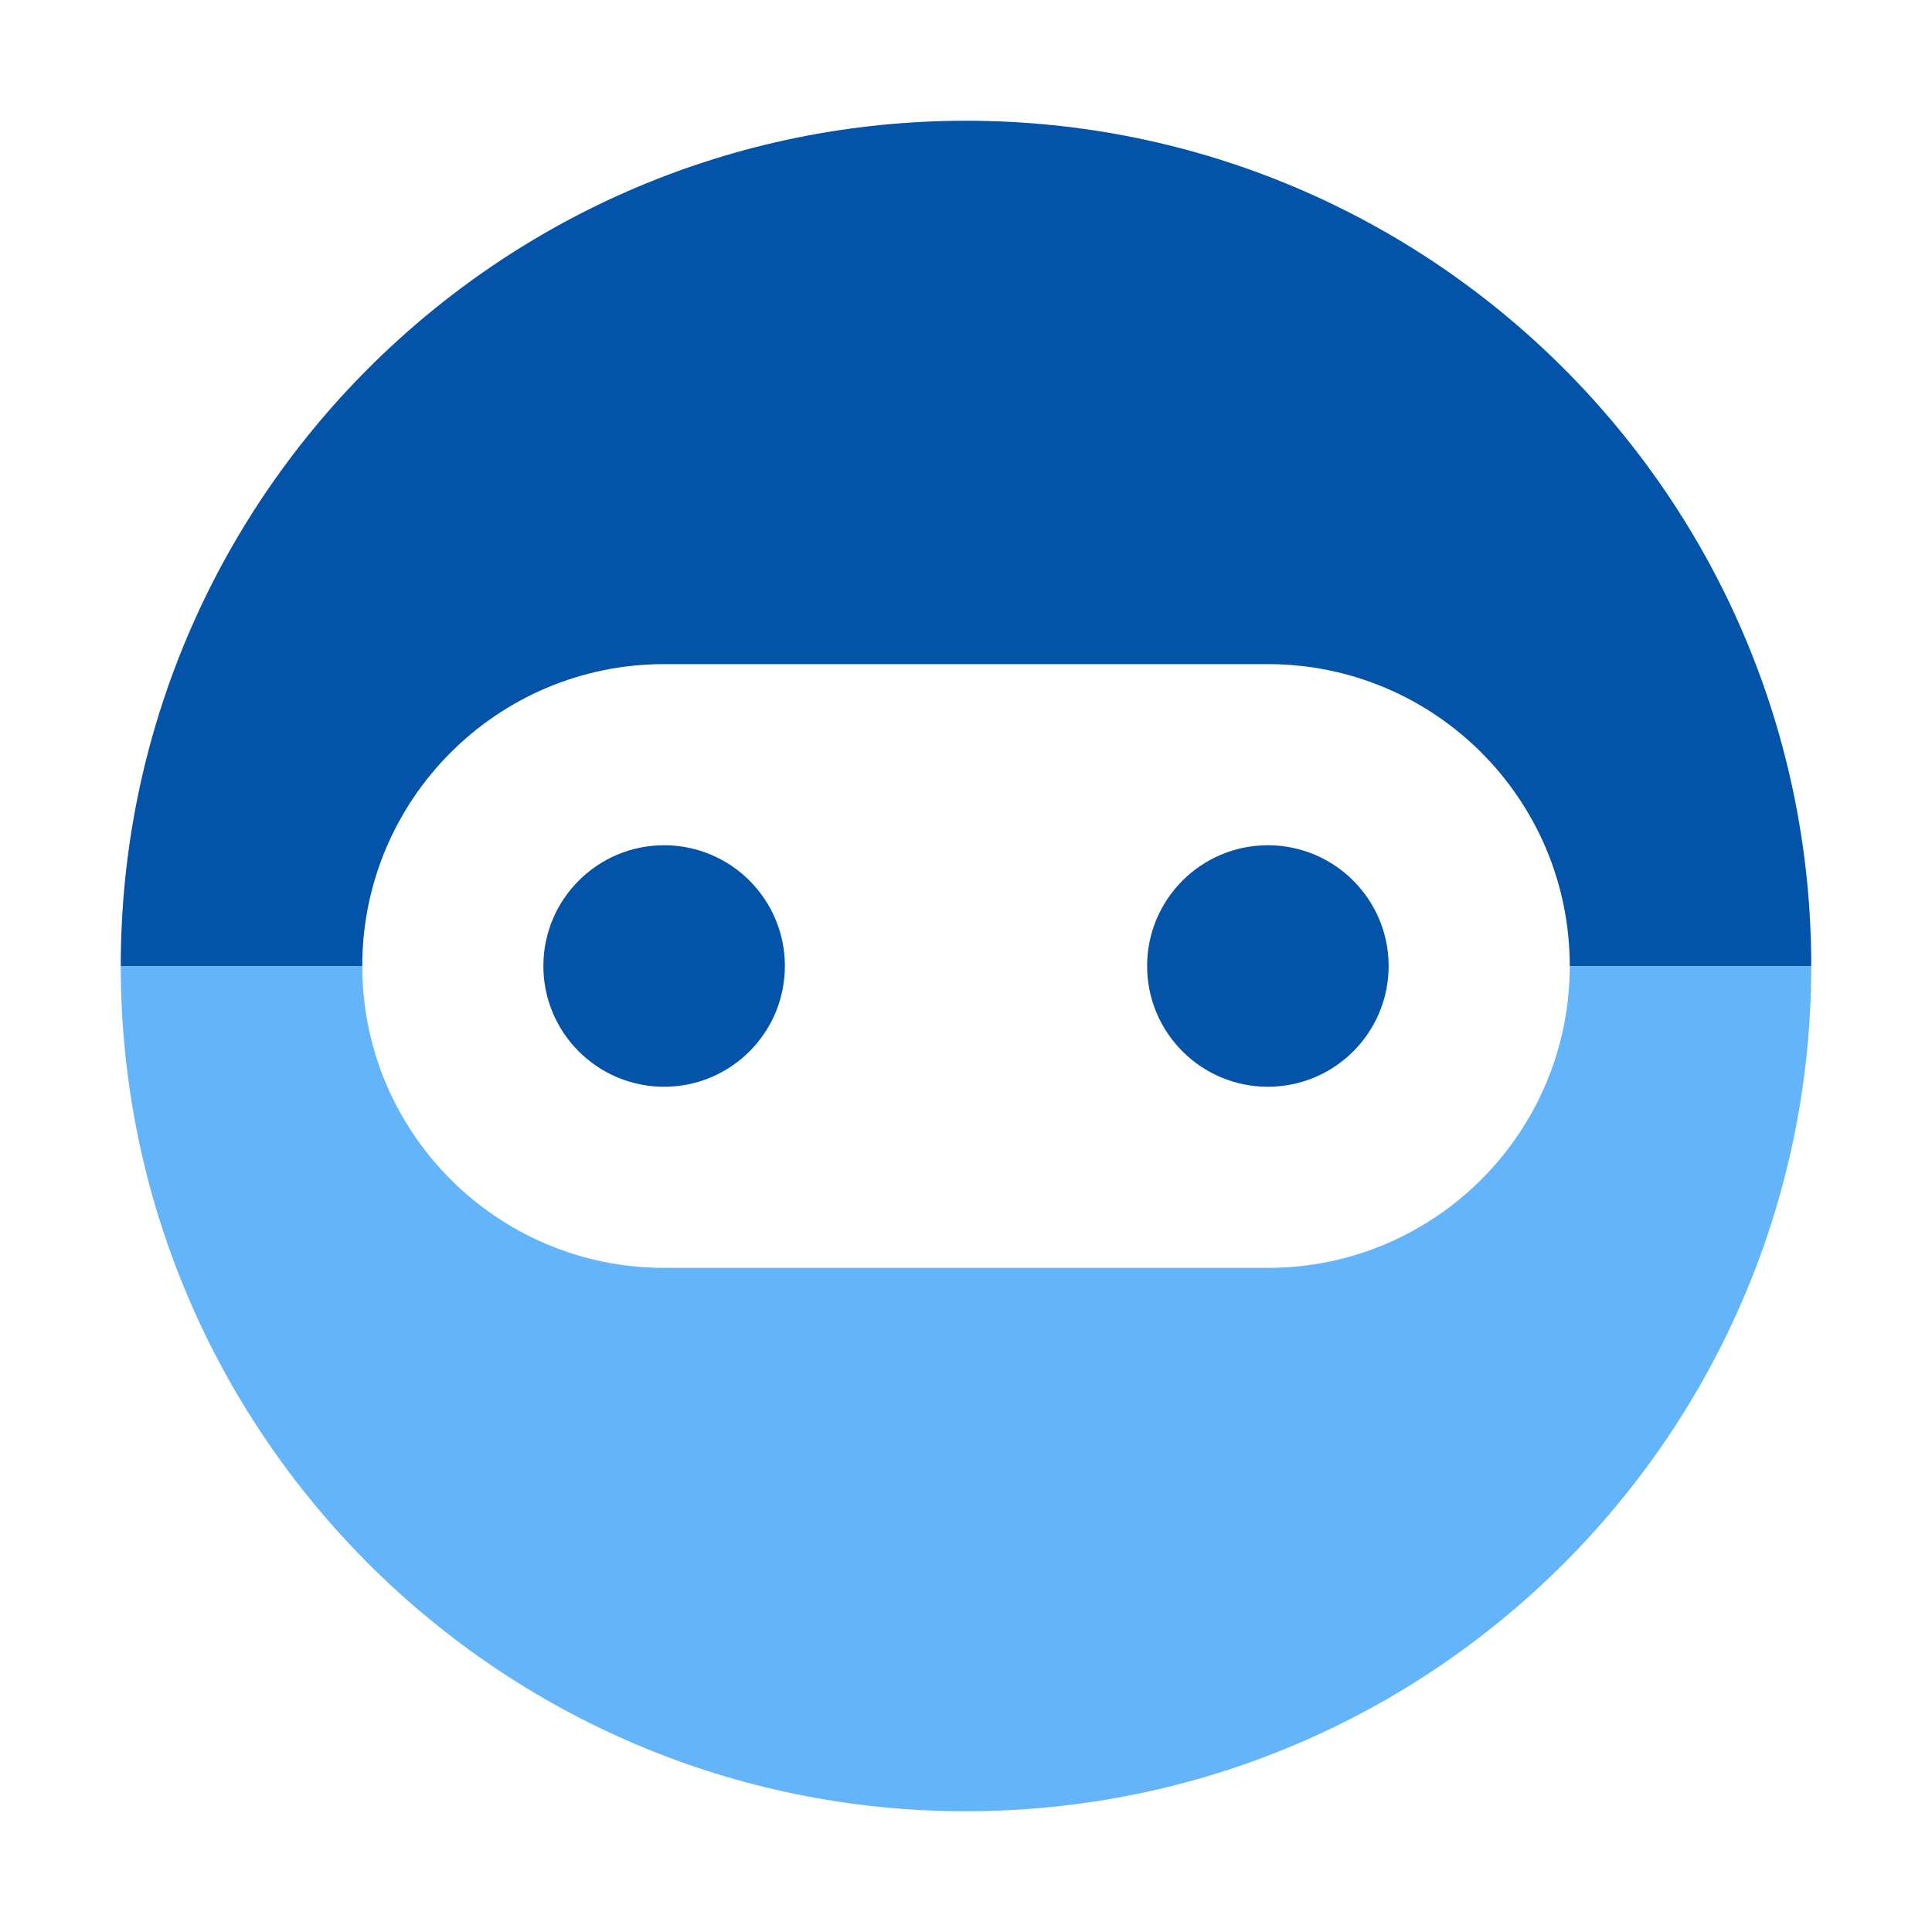
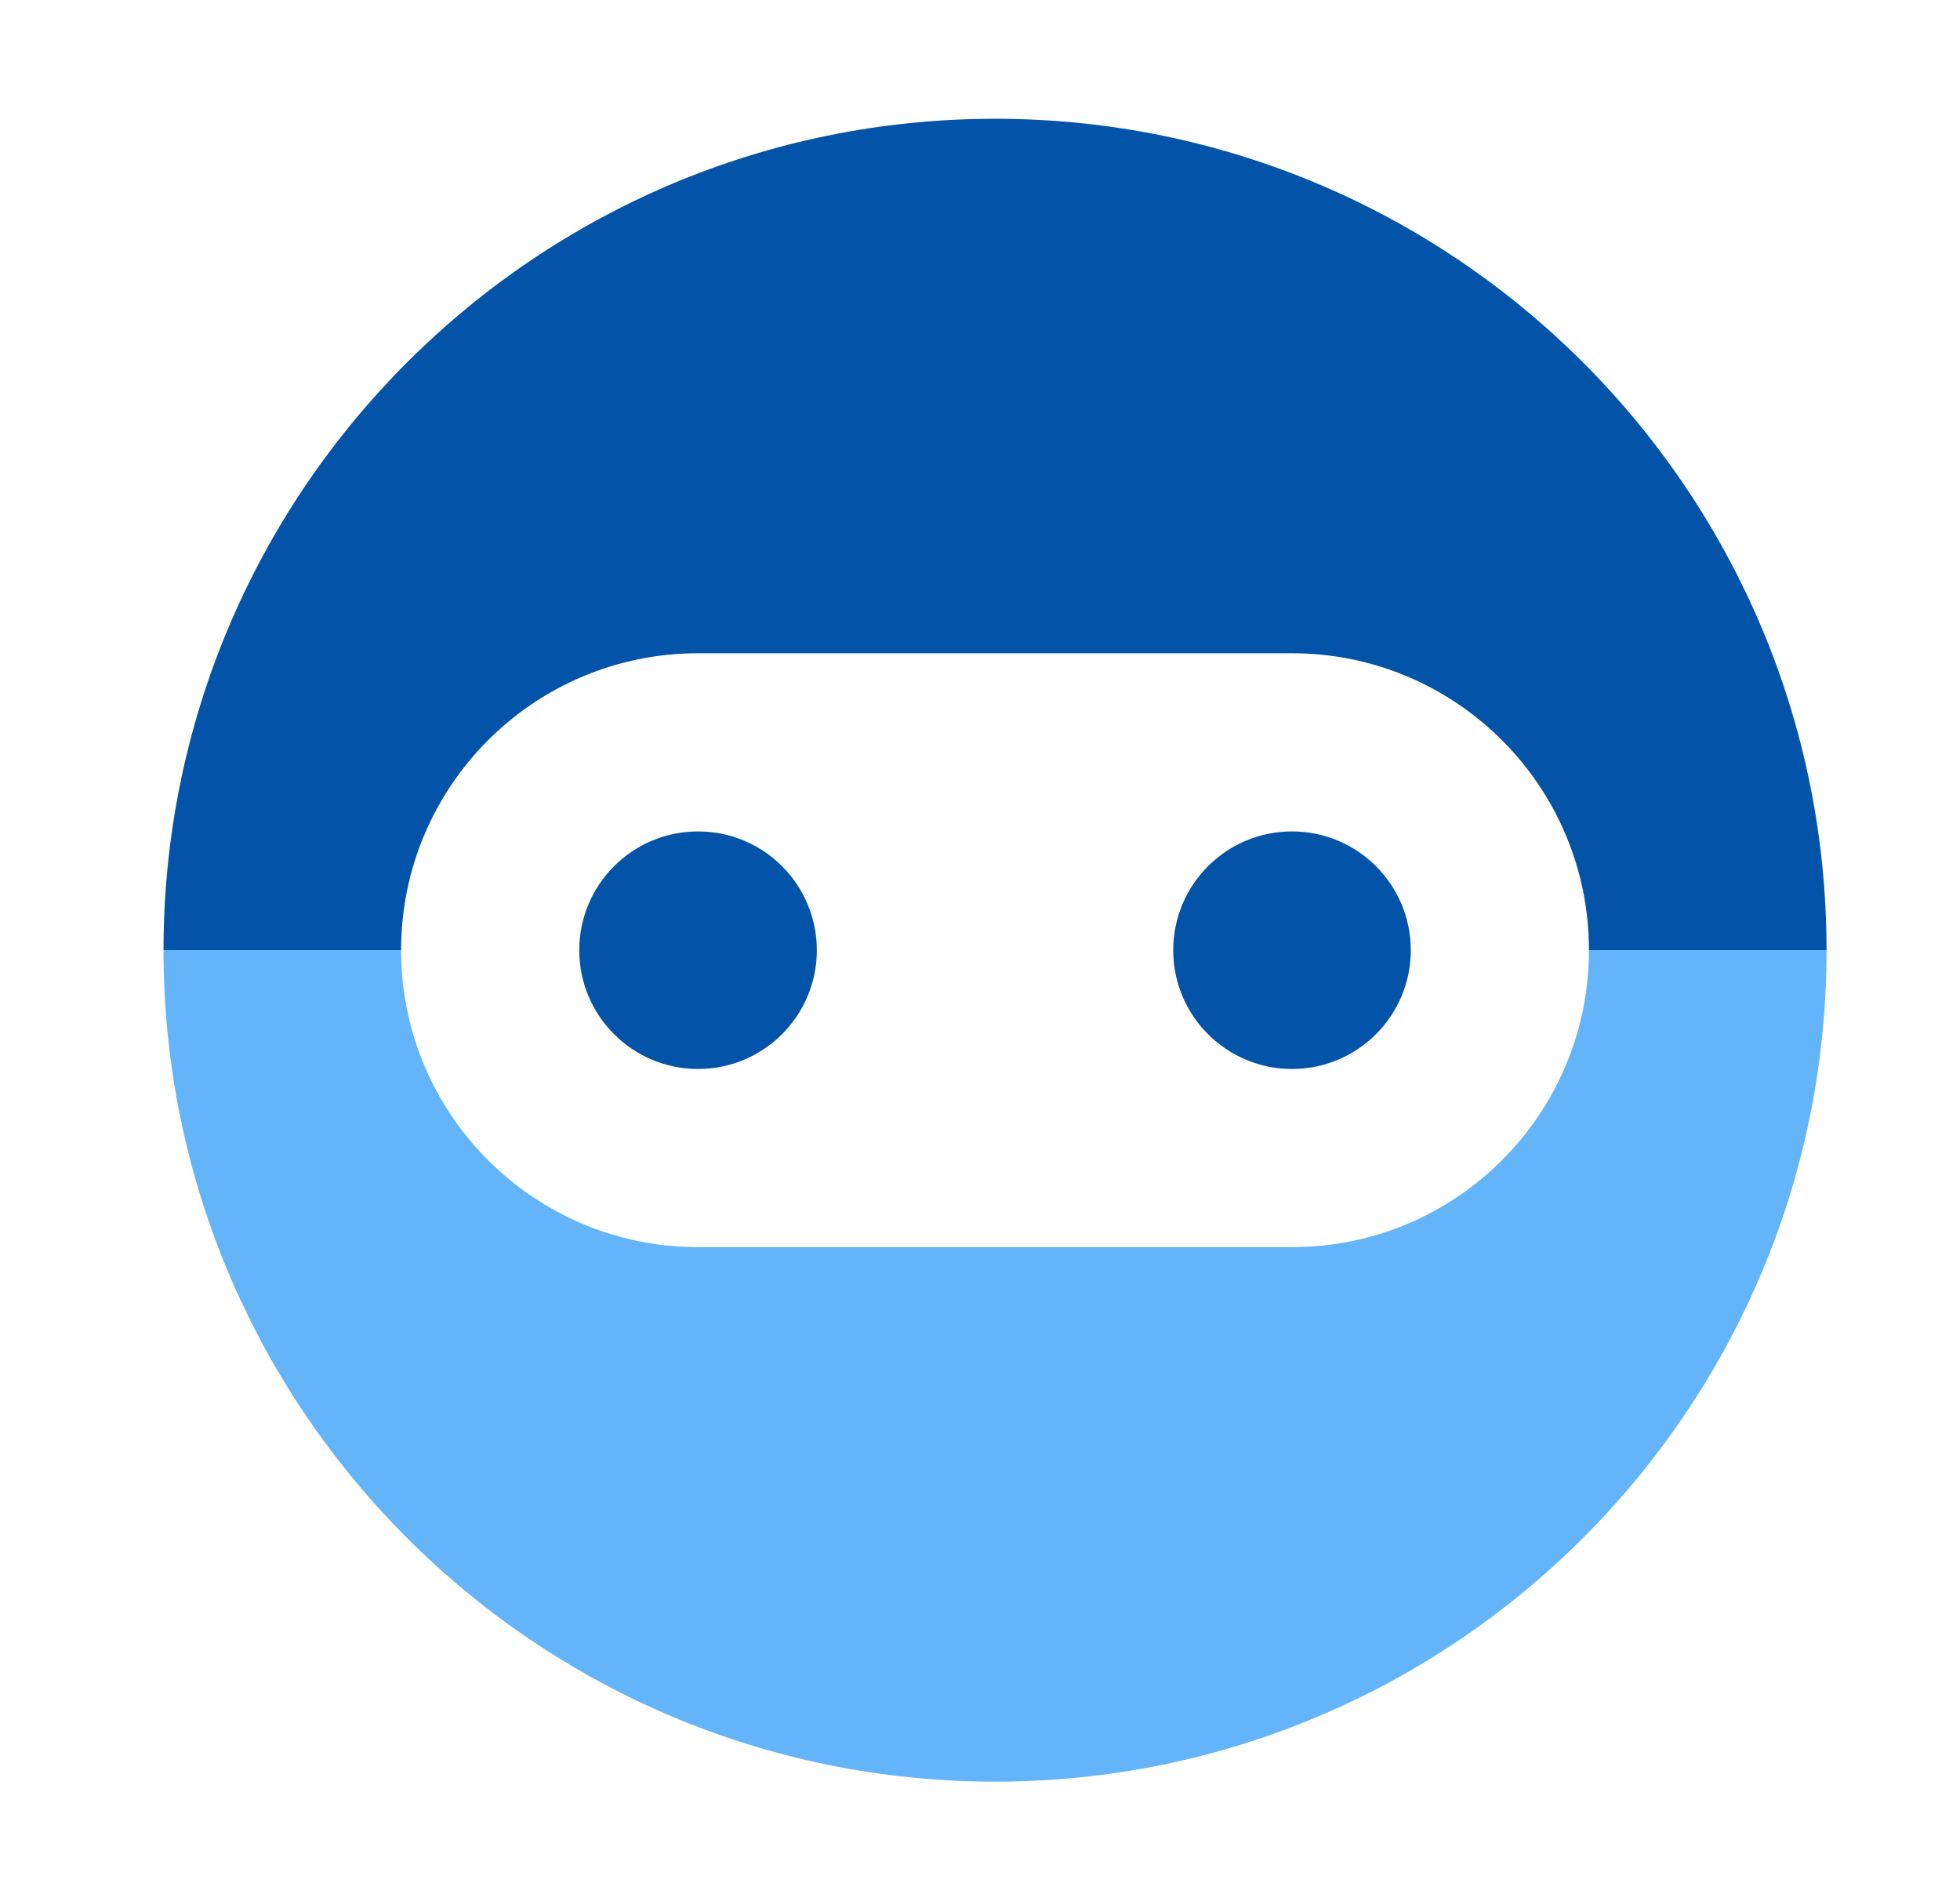
- <svg xmlns="http://www.w3.org/2000/svg" width="32" height="32" fill="none" viewBox="0 0 32 32">
-   <path fill="#64B4FA" d="M6 16H2c0 7.73 6.27 14 14 14s14-6.27 14-14h-4a5 5 0 0 1-5 5H11a5 5 0 0 1-5-5" />
-   <path fill="#0353A8" d="M26 16h4c0-7.73-6.27-14-14-14v9h5a5 5 0 0 1 5 5M16 11V2C8.27 2 2 8.27 2 16h4a5 5 0 0 1 5-5zM21 18a2 2 0 1 0 0-4 2 2 0 0 0 0 4M11 18a2 2 0 1 0 0-4 2 2 0 0 0 0 4" />
+ <svg xmlns="http://www.w3.org/2000/svg" width="33" height="32" fill="none" viewBox="0 0 33 32">
+   <path fill="#64B4FA" d="M6.753 16h-4c0 7.73 6.27 14 14 14s14-6.27 14-14h-4a5 5 0 0 1-5 5h-10a5 5 0 0 1-5-5" />
+   <path fill="#0353A8" d="M26.753 16h4c0-7.73-6.27-14-14-14v9h5a5 5 0 0 1 5 5M16.753 11V2c-7.73 0-14 6.27-14 14h4a5 5 0 0 1 5-5zM21.753 18a2 2 0 1 0 0-4 2 2 0 0 0 0 4M11.753 18a2 2 0 1 0 0-4 2 2 0 0 0 0 4" />
</svg>
